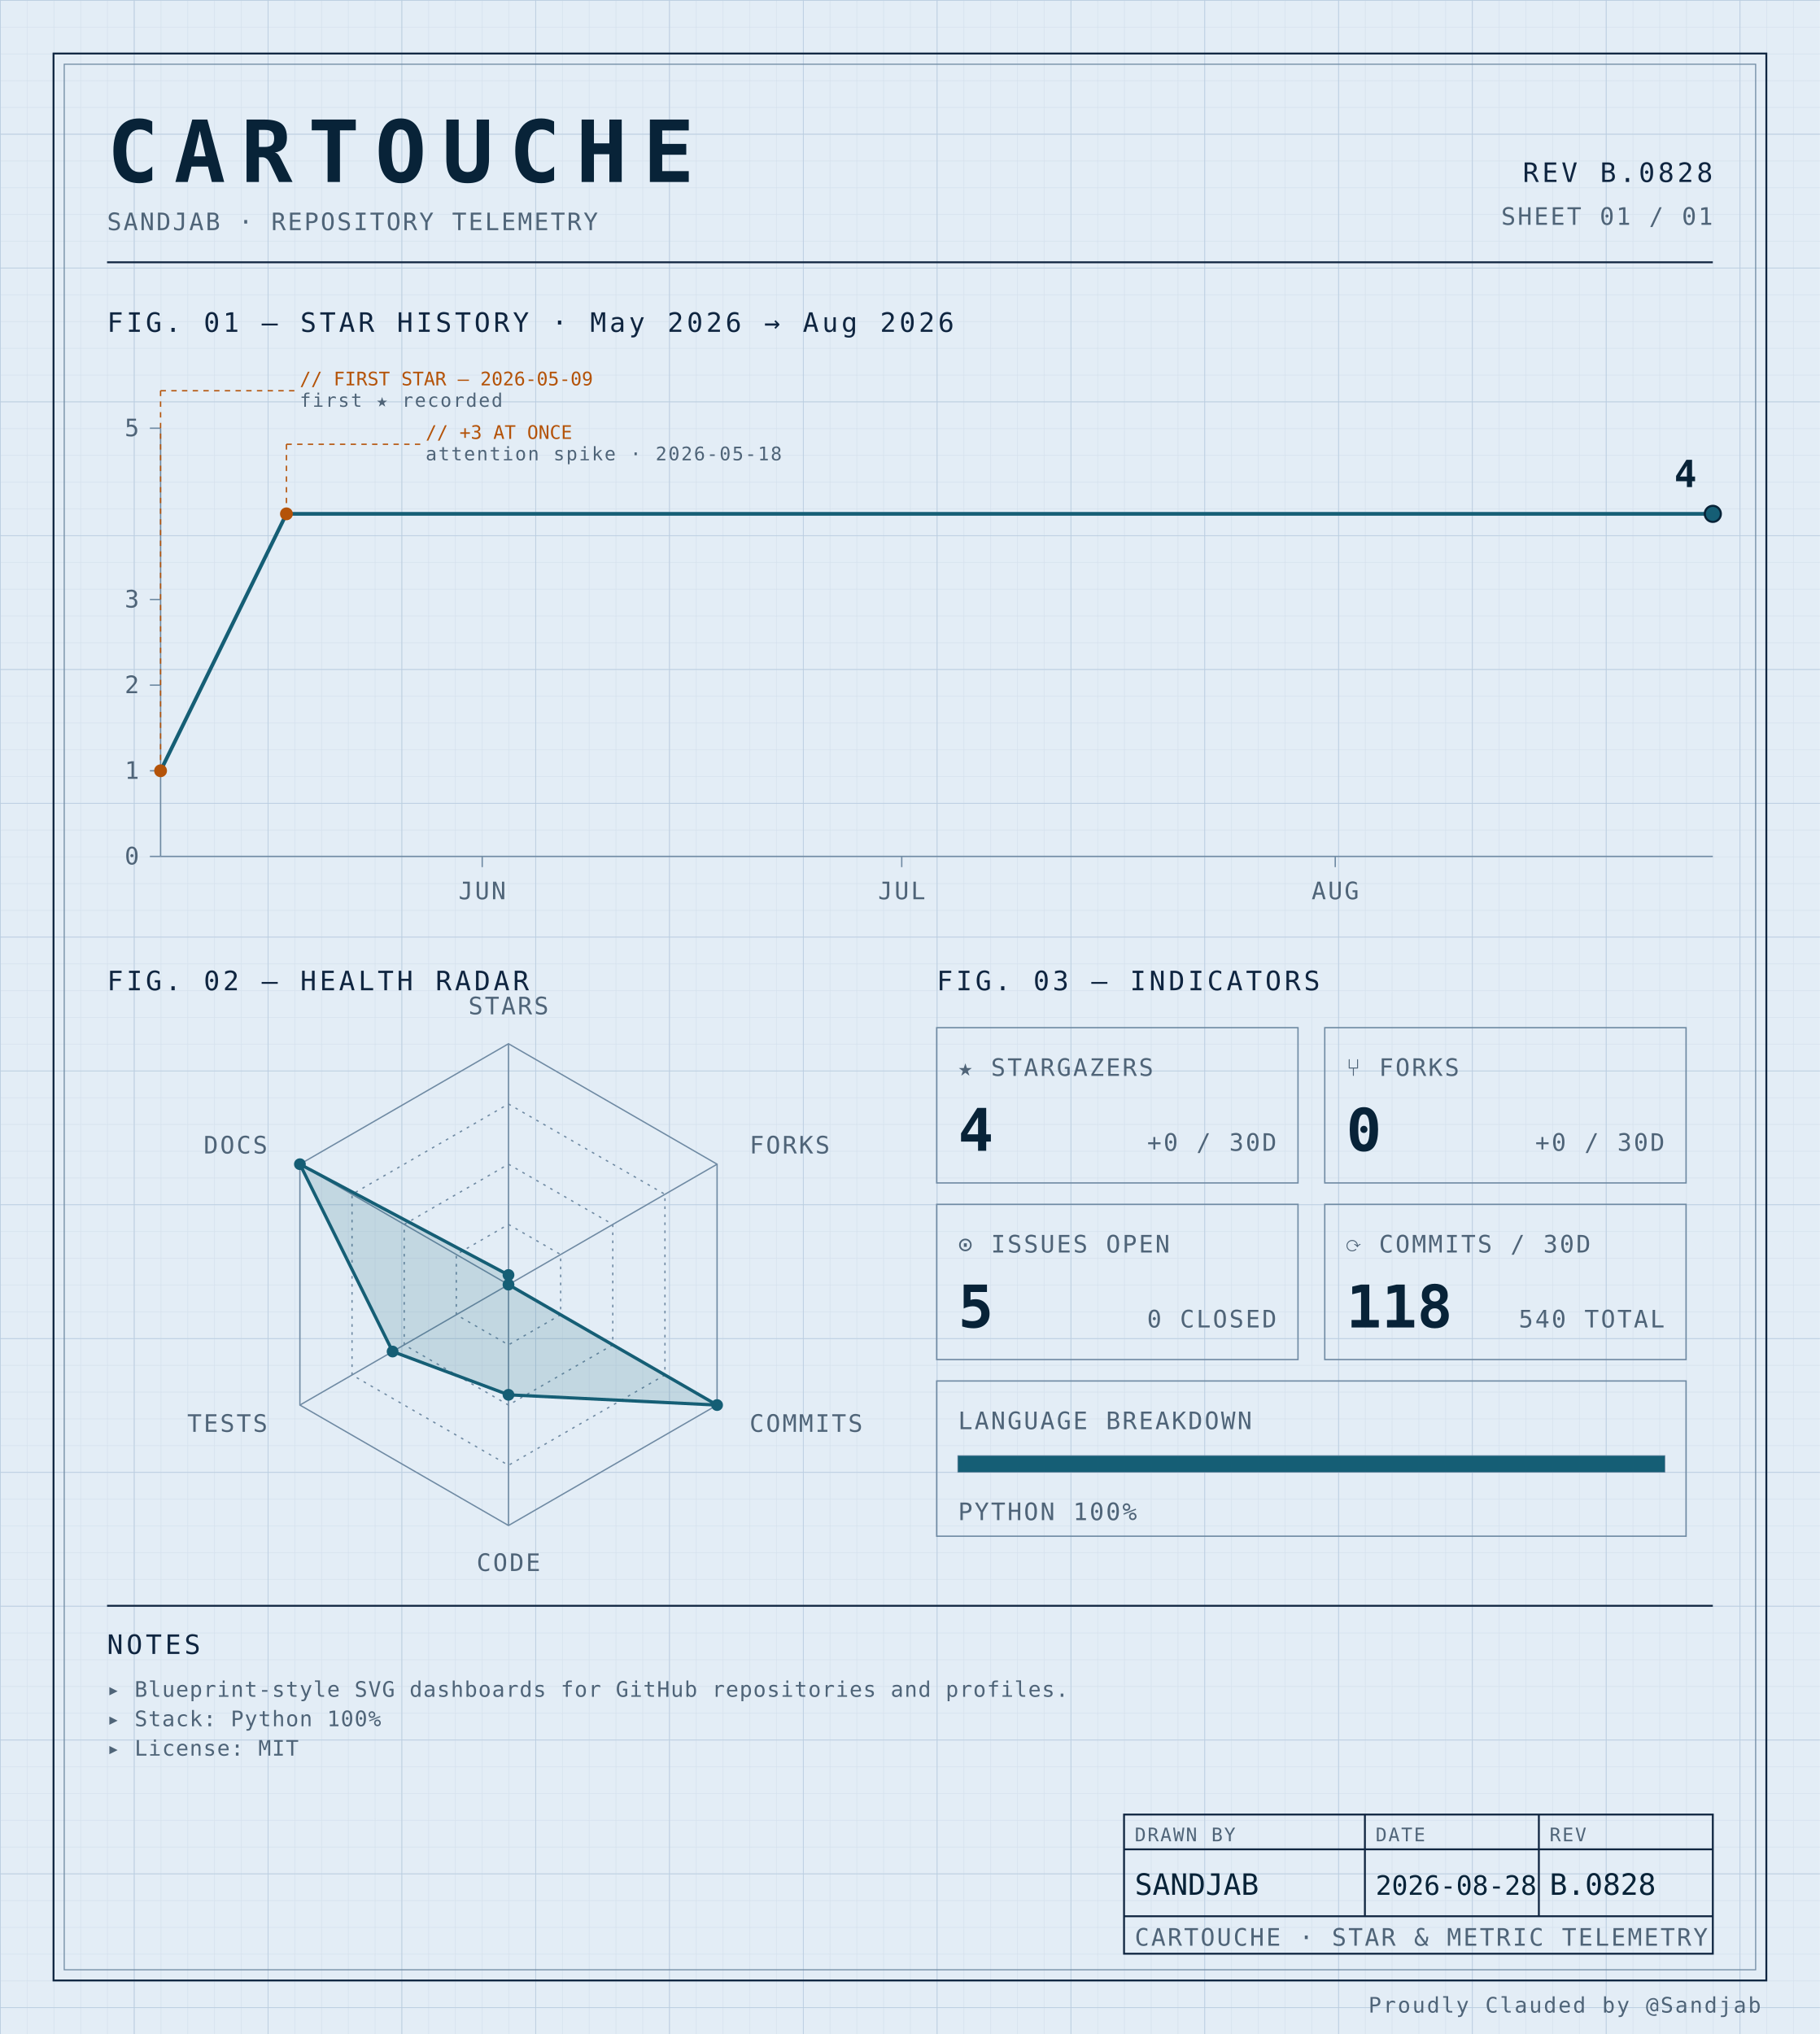
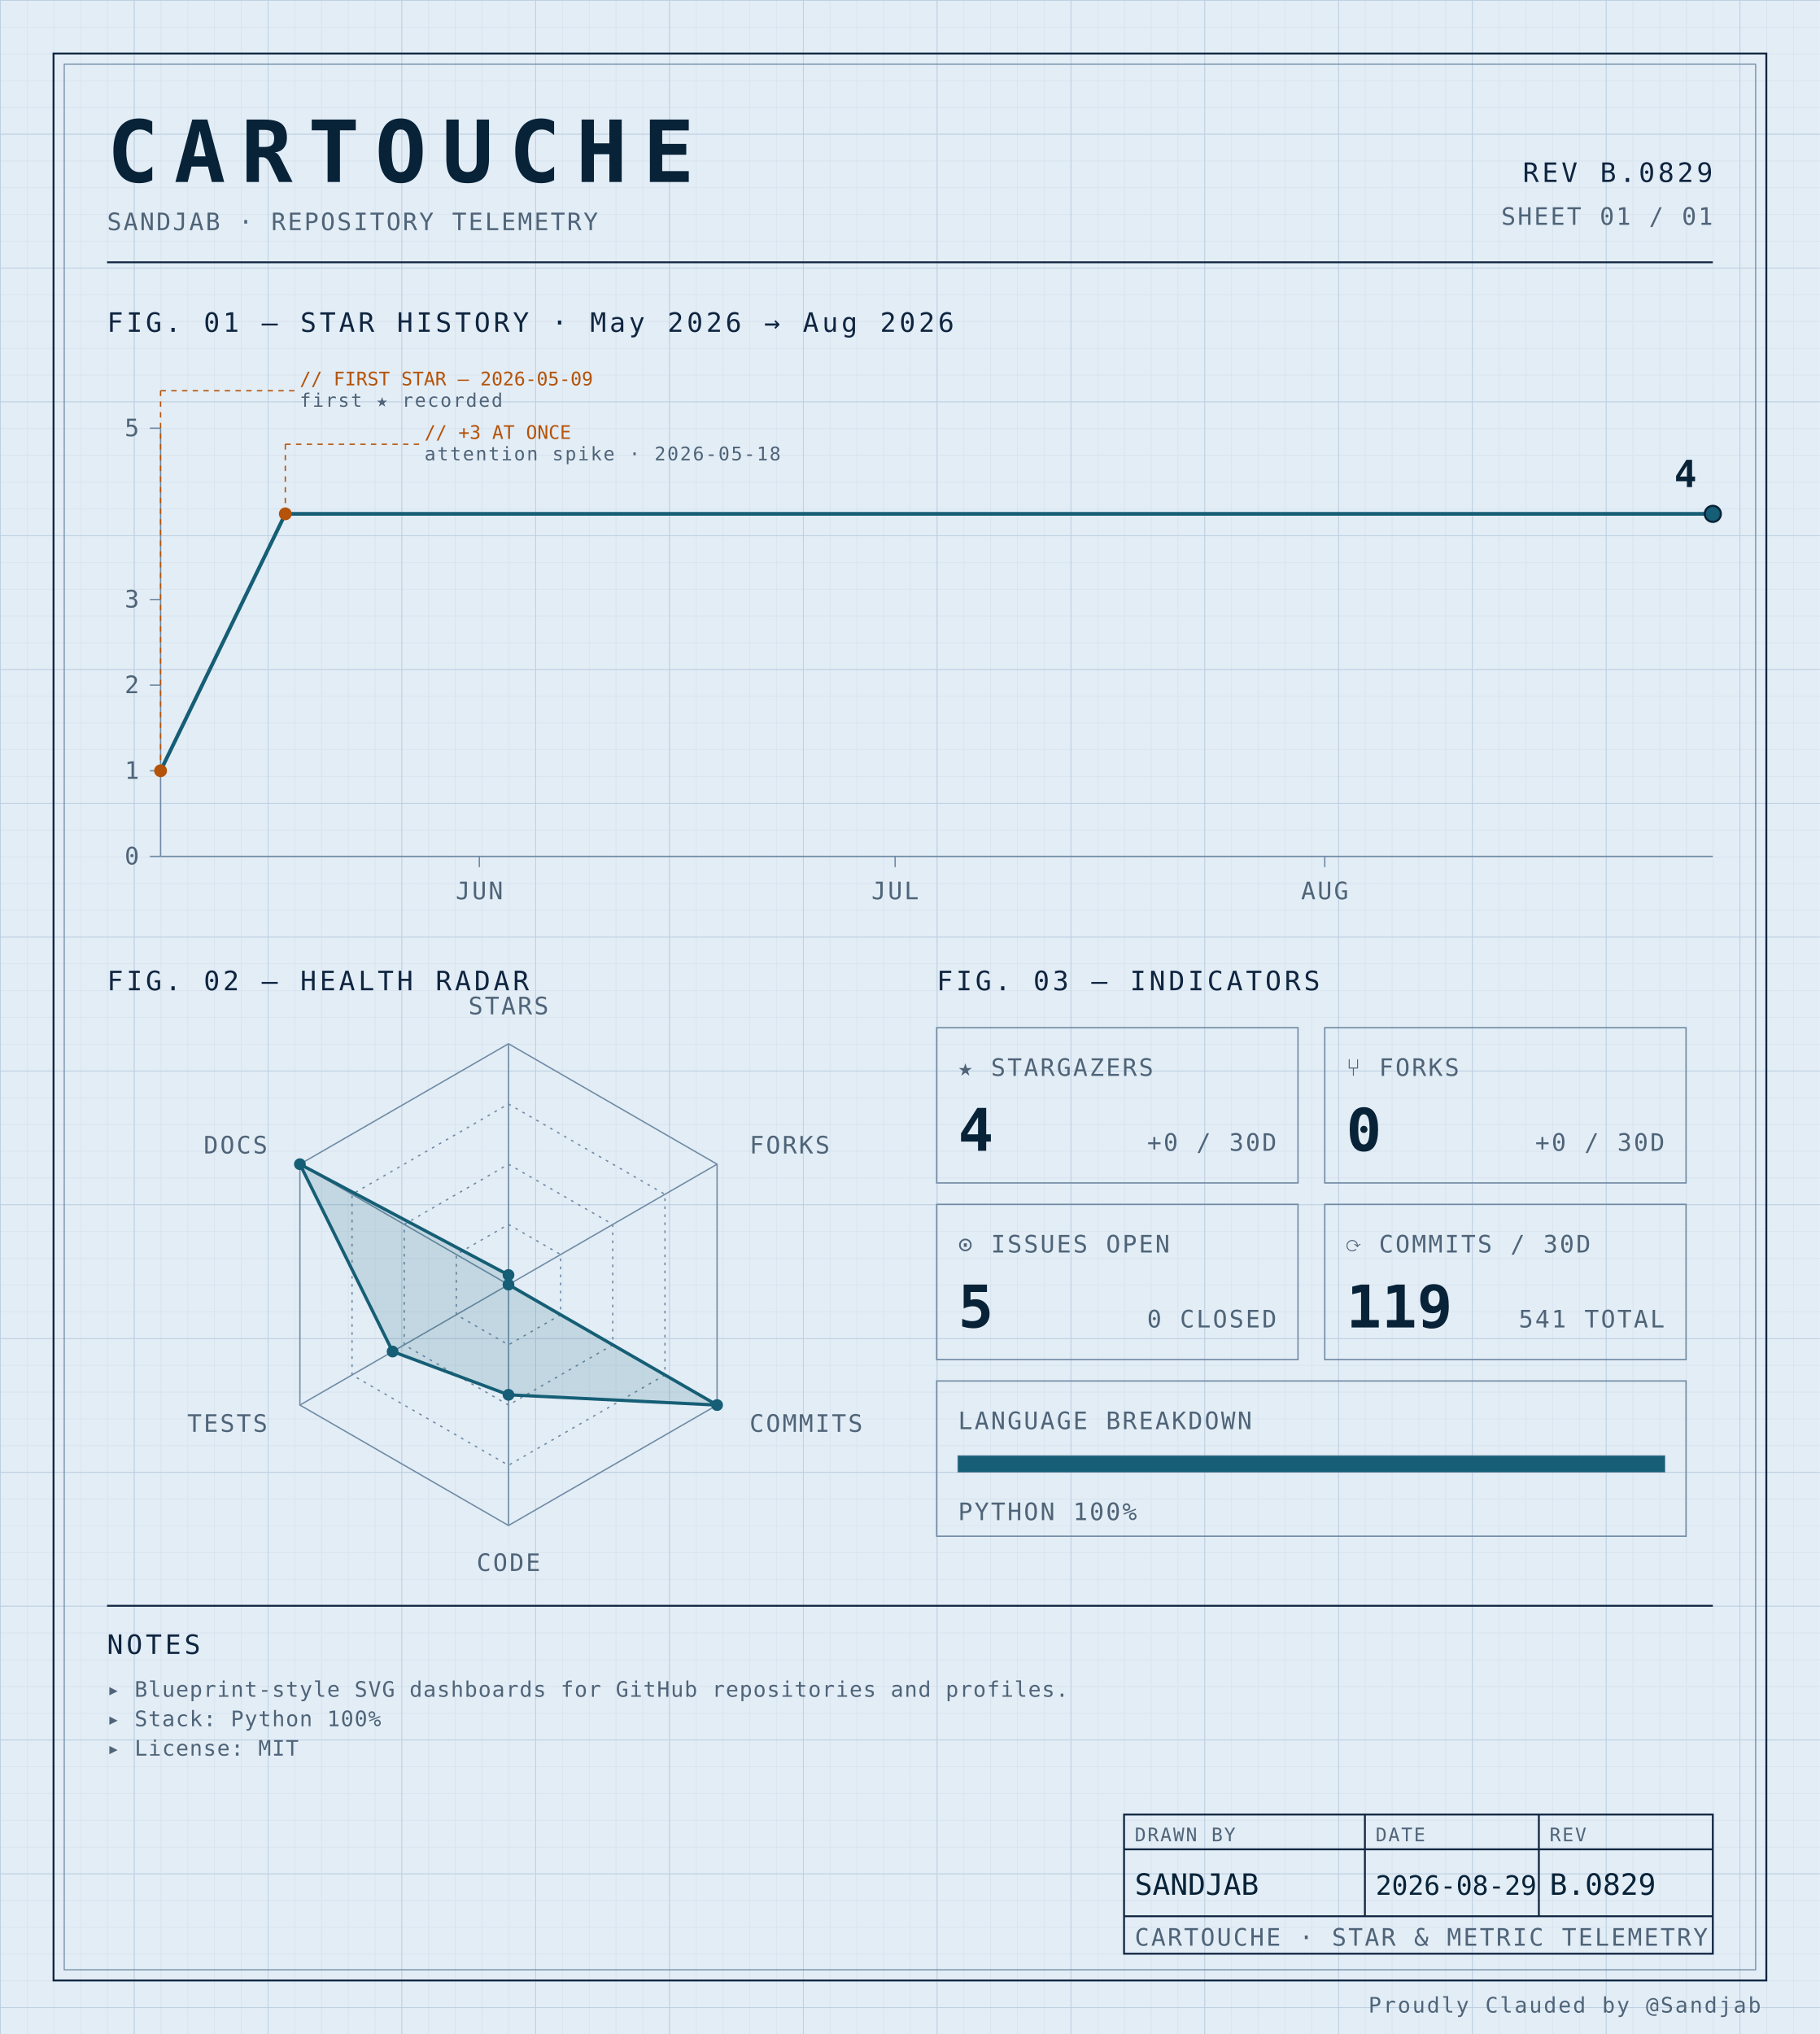
<svg xmlns="http://www.w3.org/2000/svg" width="100%" viewBox="0 0 680 760" role="img">
  <defs>
    <pattern id="grid-fine" width="10" height="10" patternUnits="userSpaceOnUse">
      <path d="M10 0H0V10" fill="none" stroke="#d4e0ec" stroke-width="0.4" />
    </pattern>
    <pattern id="grid-major" width="50" height="50" patternUnits="userSpaceOnUse">
      <path d="M50 0H0V50" fill="none" stroke="#b8cce0" stroke-width="0.5" />
    </pattern>
  </defs>
  <rect x="0" y="0" width="680" height="760" fill="#e3edf6" />
  <rect x="0" y="0" width="680" height="760" fill="url(#grid-fine)" />
  <rect x="0" y="0" width="680" height="760" fill="url(#grid-major)" />
  <rect x="20" y="20" width="640" height="720" fill="none" stroke="#0f2540" stroke-width="0.7" />
  <rect x="24" y="24" width="632" height="712" fill="none" stroke="#6f8aa3" stroke-width="0.4" />
  <text x="40" y="68" font-family="ui-monospace, 'SF Mono', 'JetBrains Mono', 'Cascadia Code', Consolas, monospace" font-size="32" font-weight="700" fill="#082338" text-anchor="start" letter-spacing="0.18em">CARTOUCHE</text>
  <text x="40" y="86" font-family="ui-monospace, 'SF Mono', 'JetBrains Mono', 'Cascadia Code', Consolas, monospace" font-size="9" font-weight="400" fill="#4f6478" text-anchor="start" letter-spacing="0.08em">SANDJAB · REPOSITORY TELEMETRY</text>
-   <text x="640" y="68" font-family="ui-monospace, 'SF Mono', 'JetBrains Mono', 'Cascadia Code', Consolas, monospace" font-size="10" font-weight="400" fill="#0f2540" text-anchor="end" letter-spacing="0.12em">REV B.0828</text>
+   <text x="640" y="68" font-family="ui-monospace, 'SF Mono', 'JetBrains Mono', 'Cascadia Code', Consolas, monospace" font-size="10" font-weight="400" fill="#0f2540" text-anchor="end" letter-spacing="0.12em">REV B.0829</text>
  <text x="640" y="84" font-family="ui-monospace, 'SF Mono', 'JetBrains Mono', 'Cascadia Code', Consolas, monospace" font-size="9" font-weight="400" fill="#4f6478" text-anchor="end" letter-spacing="0.08em">SHEET 01 / 01</text>
  <line x1="40" y1="98" x2="640" y2="98" stroke="#0f2540" stroke-width="0.7" />
  <text x="40" y="124" font-family="ui-monospace, 'SF Mono', 'JetBrains Mono', 'Cascadia Code', Consolas, monospace" font-size="10" font-weight="400" fill="#0f2540" text-anchor="start" letter-spacing="0.12em">FIG. 01 — STAR HISTORY · May 2026 → Aug 2026</text>
  <line x1="60" y1="160" x2="60" y2="320" stroke="#6f8aa3" stroke-width="0.5" />
  <line x1="60" y1="320" x2="640" y2="320" stroke="#6f8aa3" stroke-width="0.5" />
  <line x1="56" y1="320.0" x2="60" y2="320.0" stroke="#6f8aa3" stroke-width="0.5" />
  <text x="52" y="323.0" font-family="ui-monospace, 'SF Mono', 'JetBrains Mono', 'Cascadia Code', Consolas, monospace" font-size="9" font-weight="400" fill="#4f6478" text-anchor="end" letter-spacing="0.08em">0</text>
  <line x1="56" y1="288.0" x2="60" y2="288.0" stroke="#6f8aa3" stroke-width="0.5" />
  <text x="52" y="291.0" font-family="ui-monospace, 'SF Mono', 'JetBrains Mono', 'Cascadia Code', Consolas, monospace" font-size="9" font-weight="400" fill="#4f6478" text-anchor="end" letter-spacing="0.08em">1</text>
  <line x1="56" y1="256.0" x2="60" y2="256.0" stroke="#6f8aa3" stroke-width="0.5" />
  <text x="52" y="259.0" font-family="ui-monospace, 'SF Mono', 'JetBrains Mono', 'Cascadia Code', Consolas, monospace" font-size="9" font-weight="400" fill="#4f6478" text-anchor="end" letter-spacing="0.08em">2</text>
  <line x1="56" y1="224.0" x2="60" y2="224.0" stroke="#6f8aa3" stroke-width="0.5" />
  <text x="52" y="227.0" font-family="ui-monospace, 'SF Mono', 'JetBrains Mono', 'Cascadia Code', Consolas, monospace" font-size="9" font-weight="400" fill="#4f6478" text-anchor="end" letter-spacing="0.08em">3</text>
  <line x1="56" y1="160.0" x2="60" y2="160.0" stroke="#6f8aa3" stroke-width="0.5" />
  <text x="52" y="163.0" font-family="ui-monospace, 'SF Mono', 'JetBrains Mono', 'Cascadia Code', Consolas, monospace" font-size="9" font-weight="400" fill="#4f6478" text-anchor="end" letter-spacing="0.08em">5</text>
-   <line x1="180.18" y1="320" x2="180.18" y2="324" stroke="#6f8aa3" stroke-width="0.5" />
-   <text x="180.18" y="336" font-family="ui-monospace, 'SF Mono', 'JetBrains Mono', 'Cascadia Code', Consolas, monospace" font-size="9" font-weight="400" fill="#4f6478" text-anchor="middle" letter-spacing="0.08em">JUN</text>
-   <line x1="336.937" y1="320" x2="336.937" y2="324" stroke="#6f8aa3" stroke-width="0.5" />
-   <text x="336.937" y="336" font-family="ui-monospace, 'SF Mono', 'JetBrains Mono', 'Cascadia Code', Consolas, monospace" font-size="9" font-weight="400" fill="#4f6478" text-anchor="middle" letter-spacing="0.08em">JUL</text>
-   <line x1="498.919" y1="320" x2="498.919" y2="324" stroke="#6f8aa3" stroke-width="0.5" />
-   <text x="498.919" y="336" font-family="ui-monospace, 'SF Mono', 'JetBrains Mono', 'Cascadia Code', Consolas, monospace" font-size="9" font-weight="400" fill="#4f6478" text-anchor="middle" letter-spacing="0.08em">AUG</text>
-   <path d="M 60.00,288.00 L 107.03,192.00 154.05,192.00 201.08,192.00 248.11,192.00 295.14,192.00 342.16,192.00 389.19,192.00 436.22,192.00 483.24,192.00 530.27,192.00 577.30,192.00 624.32,192.00 640.00,192.00" fill="none" stroke="#155e75" stroke-width="1.4" stroke-linejoin="round" stroke-linecap="round" />
+   <line x1="179.107" y1="320" x2="179.107" y2="324" stroke="#6f8aa3" stroke-width="0.5" />
+   <text x="179.107" y="336" font-family="ui-monospace, 'SF Mono', 'JetBrains Mono', 'Cascadia Code', Consolas, monospace" font-size="9" font-weight="400" fill="#4f6478" text-anchor="middle" letter-spacing="0.08em">JUN</text>
+   <line x1="334.464" y1="320" x2="334.464" y2="324" stroke="#6f8aa3" stroke-width="0.5" />
+   <text x="334.464" y="336" font-family="ui-monospace, 'SF Mono', 'JetBrains Mono', 'Cascadia Code', Consolas, monospace" font-size="9" font-weight="400" fill="#4f6478" text-anchor="middle" letter-spacing="0.08em">JUL</text>
+   <line x1="495.0" y1="320" x2="495.0" y2="324" stroke="#6f8aa3" stroke-width="0.5" />
+   <text x="495.0" y="336" font-family="ui-monospace, 'SF Mono', 'JetBrains Mono', 'Cascadia Code', Consolas, monospace" font-size="9" font-weight="400" fill="#4f6478" text-anchor="middle" letter-spacing="0.08em">AUG</text>
+   <path d="M 60.00,288.00 L 106.61,192.00 153.21,192.00 199.82,192.00 246.43,192.00 293.04,192.00 339.64,192.00 386.25,192.00 432.86,192.00 479.46,192.00 526.07,192.00 572.68,192.00 619.29,192.00 640.00,192.00" fill="none" stroke="#155e75" stroke-width="1.4" stroke-linejoin="round" stroke-linecap="round" />
  <circle cx="60.0" cy="288.0" r="2.4" fill="#b45309" />
  <line x1="60.0" y1="288.0" x2="60.0" y2="146" stroke="#b45309" stroke-width="0.5" stroke-dasharray="2,2" fill="none" />
  <line x1="60.0" y1="146" x2="110.0" y2="146" stroke="#b45309" stroke-width="0.5" stroke-dasharray="2,2" fill="none" />
  <text x="112.0" y="144" font-family="ui-monospace, 'SF Mono', 'JetBrains Mono', 'Cascadia Code', Consolas, monospace" font-size="7" font-weight="400" fill="#b45309" text-anchor="start" letter-spacing="normal">// FIRST STAR — 2026-05-09</text>
  <text x="112.0" y="152" font-family="ui-monospace, 'SF Mono', 'JetBrains Mono', 'Cascadia Code', Consolas, monospace" font-size="7" font-weight="400" fill="#4f6478" text-anchor="start" letter-spacing="0.08em">first ★ recorded</text>
-   <circle cx="107.027" cy="192.0" r="2.4" fill="#b45309" />
-   <line x1="107.027" y1="192.0" x2="107.027" y2="166" stroke="#b45309" stroke-width="0.5" stroke-dasharray="2,2" fill="none" />
-   <line x1="107.027" y1="166" x2="157.027" y2="166" stroke="#b45309" stroke-width="0.5" stroke-dasharray="2,2" fill="none" />
-   <text x="159.027" y="164" font-family="ui-monospace, 'SF Mono', 'JetBrains Mono', 'Cascadia Code', Consolas, monospace" font-size="7" font-weight="400" fill="#b45309" text-anchor="start" letter-spacing="normal">// +3 AT ONCE</text>
-   <text x="159.027" y="172" font-family="ui-monospace, 'SF Mono', 'JetBrains Mono', 'Cascadia Code', Consolas, monospace" font-size="7" font-weight="400" fill="#4f6478" text-anchor="start" letter-spacing="0.08em">attention spike · 2026-05-18</text>
+   <circle cx="106.607" cy="192.0" r="2.4" fill="#b45309" />
+   <line x1="106.607" y1="192.0" x2="106.607" y2="166" stroke="#b45309" stroke-width="0.5" stroke-dasharray="2,2" fill="none" />
+   <line x1="106.607" y1="166" x2="156.607" y2="166" stroke="#b45309" stroke-width="0.5" stroke-dasharray="2,2" fill="none" />
+   <text x="158.607" y="164" font-family="ui-monospace, 'SF Mono', 'JetBrains Mono', 'Cascadia Code', Consolas, monospace" font-size="7" font-weight="400" fill="#b45309" text-anchor="start" letter-spacing="normal">// +3 AT ONCE</text>
+   <text x="158.607" y="172" font-family="ui-monospace, 'SF Mono', 'JetBrains Mono', 'Cascadia Code', Consolas, monospace" font-size="7" font-weight="400" fill="#4f6478" text-anchor="start" letter-spacing="0.08em">attention spike · 2026-05-18</text>
  <circle cx="640.0" cy="192.0" r="3" fill="#155e75" stroke="#082338" stroke-width="0.8" />
  <text x="634.0" y="182.0" font-family="ui-monospace, 'SF Mono', 'JetBrains Mono', 'Cascadia Code', Consolas, monospace" font-size="14" font-weight="700" fill="#082338" text-anchor="end" letter-spacing="normal">4</text>
  <text x="40" y="370" font-family="ui-monospace, 'SF Mono', 'JetBrains Mono', 'Cascadia Code', Consolas, monospace" font-size="10" font-weight="400" fill="#0f2540" text-anchor="start" letter-spacing="0.12em">FIG. 02 — HEALTH RADAR</text>
  <g transform="translate(190 480)">
    <polygon points="0.00,-90.00 77.94,-45.00 77.94,45.00 0.00,90.00 -77.94,45.00 -77.94,-45.00" fill="none" stroke="#6f8aa3" stroke-width="0.5" />
    <polygon points="0.00,-67.50 58.46,-33.75 58.46,33.75 0.00,67.50 -58.46,33.75 -58.46,-33.75" fill="none" stroke="#6f8aa3" stroke-width="0.5" stroke-dasharray="1,2" />
    <polygon points="0.00,-45.00 38.97,-22.50 38.97,22.50 0.00,45.00 -38.97,22.50 -38.97,-22.50" fill="none" stroke="#6f8aa3" stroke-width="0.5" stroke-dasharray="1,2" />
    <polygon points="0.00,-22.50 19.49,-11.25 19.49,11.25 0.00,22.50 -19.49,11.25 -19.49,-11.25" fill="none" stroke="#6f8aa3" stroke-width="0.5" stroke-dasharray="1,2" />
    <line x1="0" y1="0" x2="0.00" y2="-90.00" stroke="#6f8aa3" stroke-width="0.5" />
    <line x1="0" y1="0" x2="77.94" y2="-45.00" stroke="#6f8aa3" stroke-width="0.5" />
    <line x1="0" y1="0" x2="77.94" y2="45.00" stroke="#6f8aa3" stroke-width="0.5" />
    <line x1="0" y1="0" x2="0.00" y2="90.00" stroke="#6f8aa3" stroke-width="0.5" />
    <line x1="0" y1="0" x2="-77.94" y2="45.00" stroke="#6f8aa3" stroke-width="0.5" />
    <line x1="0" y1="0" x2="-77.94" y2="-45.00" stroke="#6f8aa3" stroke-width="0.5" />
    <polygon points="0.00,-3.60 0.00,0.00 77.94,45.00 0.00,41.17 -43.30,25.00 -77.94,-45.00" fill="#155e75" fill-opacity="0.16" stroke="#155e75" stroke-width="1.2" />
    <circle cx="0.00" cy="-3.60" r="2.2" fill="#155e75" />
    <circle cx="0.00" cy="0.00" r="2.2" fill="#155e75" />
    <circle cx="77.94" cy="45.00" r="2.2" fill="#155e75" />
    <circle cx="0.00" cy="41.17" r="2.2" fill="#155e75" />
    <circle cx="-43.30" cy="25.00" r="2.2" fill="#155e75" />
    <circle cx="-77.94" cy="-45.00" r="2.2" fill="#155e75" />
    <text x="6.3681633555662356e-15" y="-101" font-family="ui-monospace, 'SF Mono', 'JetBrains Mono', 'Cascadia Code', Consolas, monospace" font-size="9" font-weight="400" fill="#4f6478" text-anchor="middle" letter-spacing="0.08em">STARS</text>
    <text x="90.067" y="-49" font-family="ui-monospace, 'SF Mono', 'JetBrains Mono', 'Cascadia Code', Consolas, monospace" font-size="9" font-weight="400" fill="#4f6478" text-anchor="start" letter-spacing="0.08em">FORKS</text>
    <text x="90.067" y="55" font-family="ui-monospace, 'SF Mono', 'JetBrains Mono', 'Cascadia Code', Consolas, monospace" font-size="9" font-weight="400" fill="#4f6478" text-anchor="start" letter-spacing="0.08em">COMMITS</text>
    <text x="6.3681633555662356e-15" y="107" font-family="ui-monospace, 'SF Mono', 'JetBrains Mono', 'Cascadia Code', Consolas, monospace" font-size="9" font-weight="400" fill="#4f6478" text-anchor="middle" letter-spacing="0.08em">CODE</text>
    <text x="-90.067" y="55" font-family="ui-monospace, 'SF Mono', 'JetBrains Mono', 'Cascadia Code', Consolas, monospace" font-size="9" font-weight="400" fill="#4f6478" text-anchor="end" letter-spacing="0.08em">TESTS</text>
    <text x="-90.067" y="-49" font-family="ui-monospace, 'SF Mono', 'JetBrains Mono', 'Cascadia Code', Consolas, monospace" font-size="9" font-weight="400" fill="#4f6478" text-anchor="end" letter-spacing="0.08em">DOCS</text>
  </g>
  <text x="350" y="370" font-family="ui-monospace, 'SF Mono', 'JetBrains Mono', 'Cascadia Code', Consolas, monospace" font-size="10" font-weight="400" fill="#0f2540" text-anchor="start" letter-spacing="0.12em">FIG. 03 — INDICATORS</text>
  <rect x="350" y="384" width="135" height="58" fill="none" stroke="#6f8aa3" stroke-width="0.5" />
  <text x="358" y="402" font-family="ui-monospace, 'SF Mono', 'JetBrains Mono', 'Cascadia Code', Consolas, monospace" font-size="9" font-weight="400" fill="#4f6478" text-anchor="start" letter-spacing="0.08em">★ STARGAZERS</text>
  <text x="358" y="430" font-family="ui-monospace, 'SF Mono', 'JetBrains Mono', 'Cascadia Code', Consolas, monospace" font-size="22" font-weight="700" fill="#082338" text-anchor="start" letter-spacing="normal">4</text>
  <text x="477" y="430" font-family="ui-monospace, 'SF Mono', 'JetBrains Mono', 'Cascadia Code', Consolas, monospace" font-size="9" font-weight="400" fill="#4f6478" text-anchor="end" letter-spacing="0.08em">+0 / 30D</text>
  <rect x="495" y="384" width="135" height="58" fill="none" stroke="#6f8aa3" stroke-width="0.5" />
  <text x="503" y="402" font-family="ui-monospace, 'SF Mono', 'JetBrains Mono', 'Cascadia Code', Consolas, monospace" font-size="9" font-weight="400" fill="#4f6478" text-anchor="start" letter-spacing="0.08em">⑂ FORKS</text>
  <text x="503" y="430" font-family="ui-monospace, 'SF Mono', 'JetBrains Mono', 'Cascadia Code', Consolas, monospace" font-size="22" font-weight="700" fill="#082338" text-anchor="start" letter-spacing="normal">0</text>
  <text x="622" y="430" font-family="ui-monospace, 'SF Mono', 'JetBrains Mono', 'Cascadia Code', Consolas, monospace" font-size="9" font-weight="400" fill="#4f6478" text-anchor="end" letter-spacing="0.08em">+0 / 30D</text>
  <rect x="350" y="450" width="135" height="58" fill="none" stroke="#6f8aa3" stroke-width="0.5" />
  <text x="358" y="468" font-family="ui-monospace, 'SF Mono', 'JetBrains Mono', 'Cascadia Code', Consolas, monospace" font-size="9" font-weight="400" fill="#4f6478" text-anchor="start" letter-spacing="0.08em">⊙ ISSUES OPEN</text>
  <text x="358" y="496" font-family="ui-monospace, 'SF Mono', 'JetBrains Mono', 'Cascadia Code', Consolas, monospace" font-size="22" font-weight="700" fill="#082338" text-anchor="start" letter-spacing="normal">5</text>
  <text x="477" y="496" font-family="ui-monospace, 'SF Mono', 'JetBrains Mono', 'Cascadia Code', Consolas, monospace" font-size="9" font-weight="400" fill="#4f6478" text-anchor="end" letter-spacing="0.08em">0 CLOSED</text>
  <rect x="495" y="450" width="135" height="58" fill="none" stroke="#6f8aa3" stroke-width="0.5" />
  <text x="503" y="468" font-family="ui-monospace, 'SF Mono', 'JetBrains Mono', 'Cascadia Code', Consolas, monospace" font-size="9" font-weight="400" fill="#4f6478" text-anchor="start" letter-spacing="0.08em">⟳ COMMITS / 30D</text>
-   <text x="503" y="496" font-family="ui-monospace, 'SF Mono', 'JetBrains Mono', 'Cascadia Code', Consolas, monospace" font-size="22" font-weight="700" fill="#082338" text-anchor="start" letter-spacing="normal">118</text>
-   <text x="622" y="496" font-family="ui-monospace, 'SF Mono', 'JetBrains Mono', 'Cascadia Code', Consolas, monospace" font-size="9" font-weight="400" fill="#4f6478" text-anchor="end" letter-spacing="0.08em">540 TOTAL</text>
+   <text x="503" y="496" font-family="ui-monospace, 'SF Mono', 'JetBrains Mono', 'Cascadia Code', Consolas, monospace" font-size="22" font-weight="700" fill="#082338" text-anchor="start" letter-spacing="normal">119</text>
+   <text x="622" y="496" font-family="ui-monospace, 'SF Mono', 'JetBrains Mono', 'Cascadia Code', Consolas, monospace" font-size="9" font-weight="400" fill="#4f6478" text-anchor="end" letter-spacing="0.08em">541 TOTAL</text>
  <rect x="350" y="516" width="280" height="58" fill="none" stroke="#6f8aa3" stroke-width="0.5" />
  <text x="358" y="534" font-family="ui-monospace, 'SF Mono', 'JetBrains Mono', 'Cascadia Code', Consolas, monospace" font-size="9" font-weight="400" fill="#4f6478" text-anchor="start" letter-spacing="0.08em">LANGUAGE BREAKDOWN</text>
  <rect x="358" y="544" width="264" height="6" fill="none" stroke="#6f8aa3" stroke-width="0.5" />
  <rect x="358" y="544" width="264.00" height="6" fill="#155e75" />
  <text x="358" y="568" font-family="ui-monospace, 'SF Mono', 'JetBrains Mono', 'Cascadia Code', Consolas, monospace" font-size="9" font-weight="400" fill="#4f6478" text-anchor="start" letter-spacing="0.08em">PYTHON 100%</text>
  <line x1="40" y1="600" x2="640" y2="600" stroke="#0f2540" stroke-width="0.7" />
  <text x="40" y="618" font-family="ui-monospace, 'SF Mono', 'JetBrains Mono', 'Cascadia Code', Consolas, monospace" font-size="10" font-weight="400" fill="#0f2540" text-anchor="start" letter-spacing="0.12em">NOTES</text>
  <text x="40" y="634" font-family="ui-monospace, 'SF Mono', 'JetBrains Mono', 'Cascadia Code', Consolas, monospace" font-size="8" font-weight="400" fill="#4f6478" text-anchor="start" letter-spacing="0.04em">▸ Blueprint-style SVG dashboards for GitHub repositories and profiles.</text>
  <text x="40" y="645" font-family="ui-monospace, 'SF Mono', 'JetBrains Mono', 'Cascadia Code', Consolas, monospace" font-size="8" font-weight="400" fill="#4f6478" text-anchor="start" letter-spacing="0.04em">▸ Stack: Python 100%</text>
  <text x="40" y="656" font-family="ui-monospace, 'SF Mono', 'JetBrains Mono', 'Cascadia Code', Consolas, monospace" font-size="8" font-weight="400" fill="#4f6478" text-anchor="start" letter-spacing="0.04em">▸ License: MIT</text>
  <rect x="420" y="678" width="220" height="52" fill="none" stroke="#0f2540" stroke-width="0.7" />
  <line x1="420" y1="691" x2="640" y2="691" stroke="#0f2540" stroke-width="0.7" />
  <line x1="420" y1="716" x2="640" y2="716" stroke="#0f2540" stroke-width="0.7" />
  <line x1="510" y1="678" x2="510" y2="716" stroke="#0f2540" stroke-width="0.7" />
  <line x1="575" y1="678" x2="575" y2="716" stroke="#0f2540" stroke-width="0.7" />
  <text x="424" y="688" font-family="ui-monospace, 'SF Mono', 'JetBrains Mono', 'Cascadia Code', Consolas, monospace" font-size="7" font-weight="400" fill="#4f6478" text-anchor="start" letter-spacing="0.08em">DRAWN BY</text>
  <text x="514" y="688" font-family="ui-monospace, 'SF Mono', 'JetBrains Mono', 'Cascadia Code', Consolas, monospace" font-size="7" font-weight="400" fill="#4f6478" text-anchor="start" letter-spacing="0.08em">DATE</text>
  <text x="579" y="688" font-family="ui-monospace, 'SF Mono', 'JetBrains Mono', 'Cascadia Code', Consolas, monospace" font-size="7" font-weight="400" fill="#4f6478" text-anchor="start" letter-spacing="0.08em">REV</text>
  <text x="424" y="708" font-family="ui-monospace, 'SF Mono', 'JetBrains Mono', 'Cascadia Code', Consolas, monospace" font-size="11" font-weight="400" fill="#082338" text-anchor="start" letter-spacing="normal">SANDJAB</text>
-   <text x="514" y="708" font-family="ui-monospace, 'SF Mono', 'JetBrains Mono', 'Cascadia Code', Consolas, monospace" font-size="10" font-weight="400" fill="#082338" text-anchor="start" letter-spacing="normal">2026-08-28</text>
-   <text x="579" y="708" font-family="ui-monospace, 'SF Mono', 'JetBrains Mono', 'Cascadia Code', Consolas, monospace" font-size="11" font-weight="400" fill="#082338" text-anchor="start" letter-spacing="normal">B.0828</text>
+   <text x="514" y="708" font-family="ui-monospace, 'SF Mono', 'JetBrains Mono', 'Cascadia Code', Consolas, monospace" font-size="10" font-weight="400" fill="#082338" text-anchor="start" letter-spacing="normal">2026-08-29</text>
+   <text x="579" y="708" font-family="ui-monospace, 'SF Mono', 'JetBrains Mono', 'Cascadia Code', Consolas, monospace" font-size="11" font-weight="400" fill="#082338" text-anchor="start" letter-spacing="normal">B.0829</text>
  <text x="424" y="727" font-family="ui-monospace, 'SF Mono', 'JetBrains Mono', 'Cascadia Code', Consolas, monospace" font-size="9" font-weight="400" fill="#4f6478" text-anchor="start" letter-spacing="0.08em">CARTOUCHE · STAR &amp; METRIC TELEMETRY</text>
  <text x="658" y="752" font-family="ui-monospace, 'SF Mono', 'JetBrains Mono', 'Cascadia Code', Consolas, monospace" font-size="8" font-weight="400" fill="#4f6478" text-anchor="end" letter-spacing="0.08em">Proudly Clauded by @Sandjab</text>
</svg>
